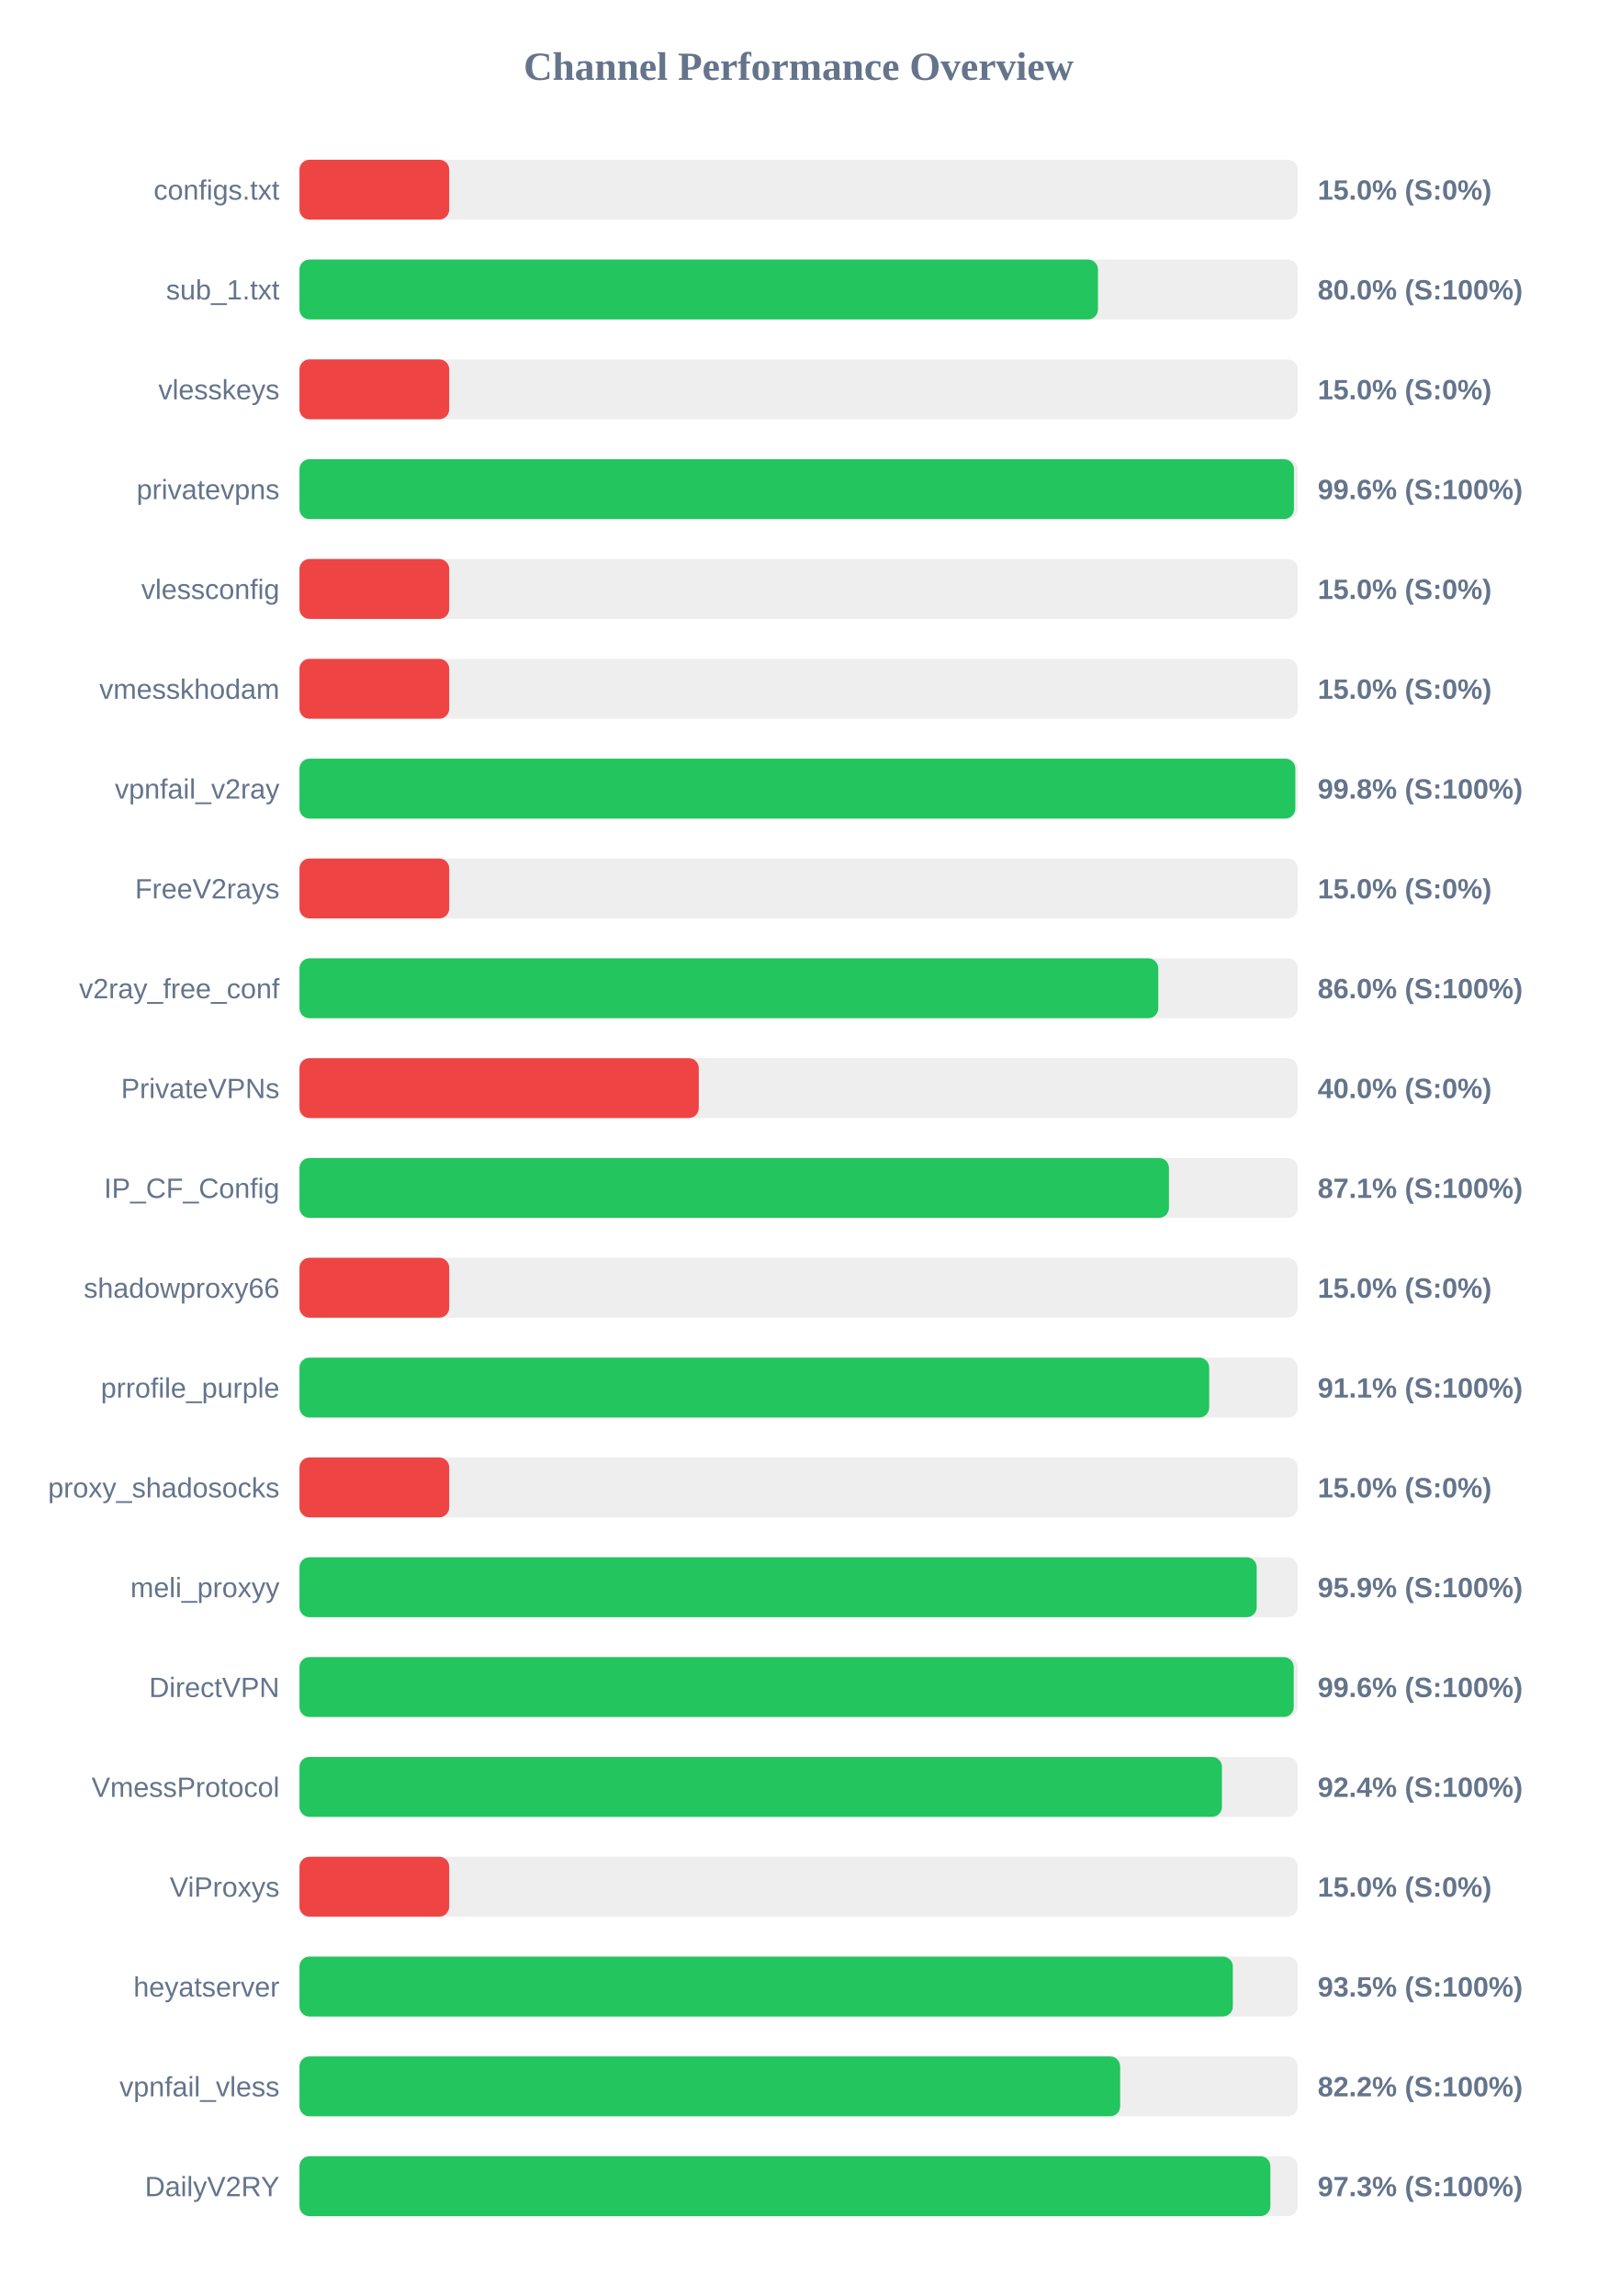
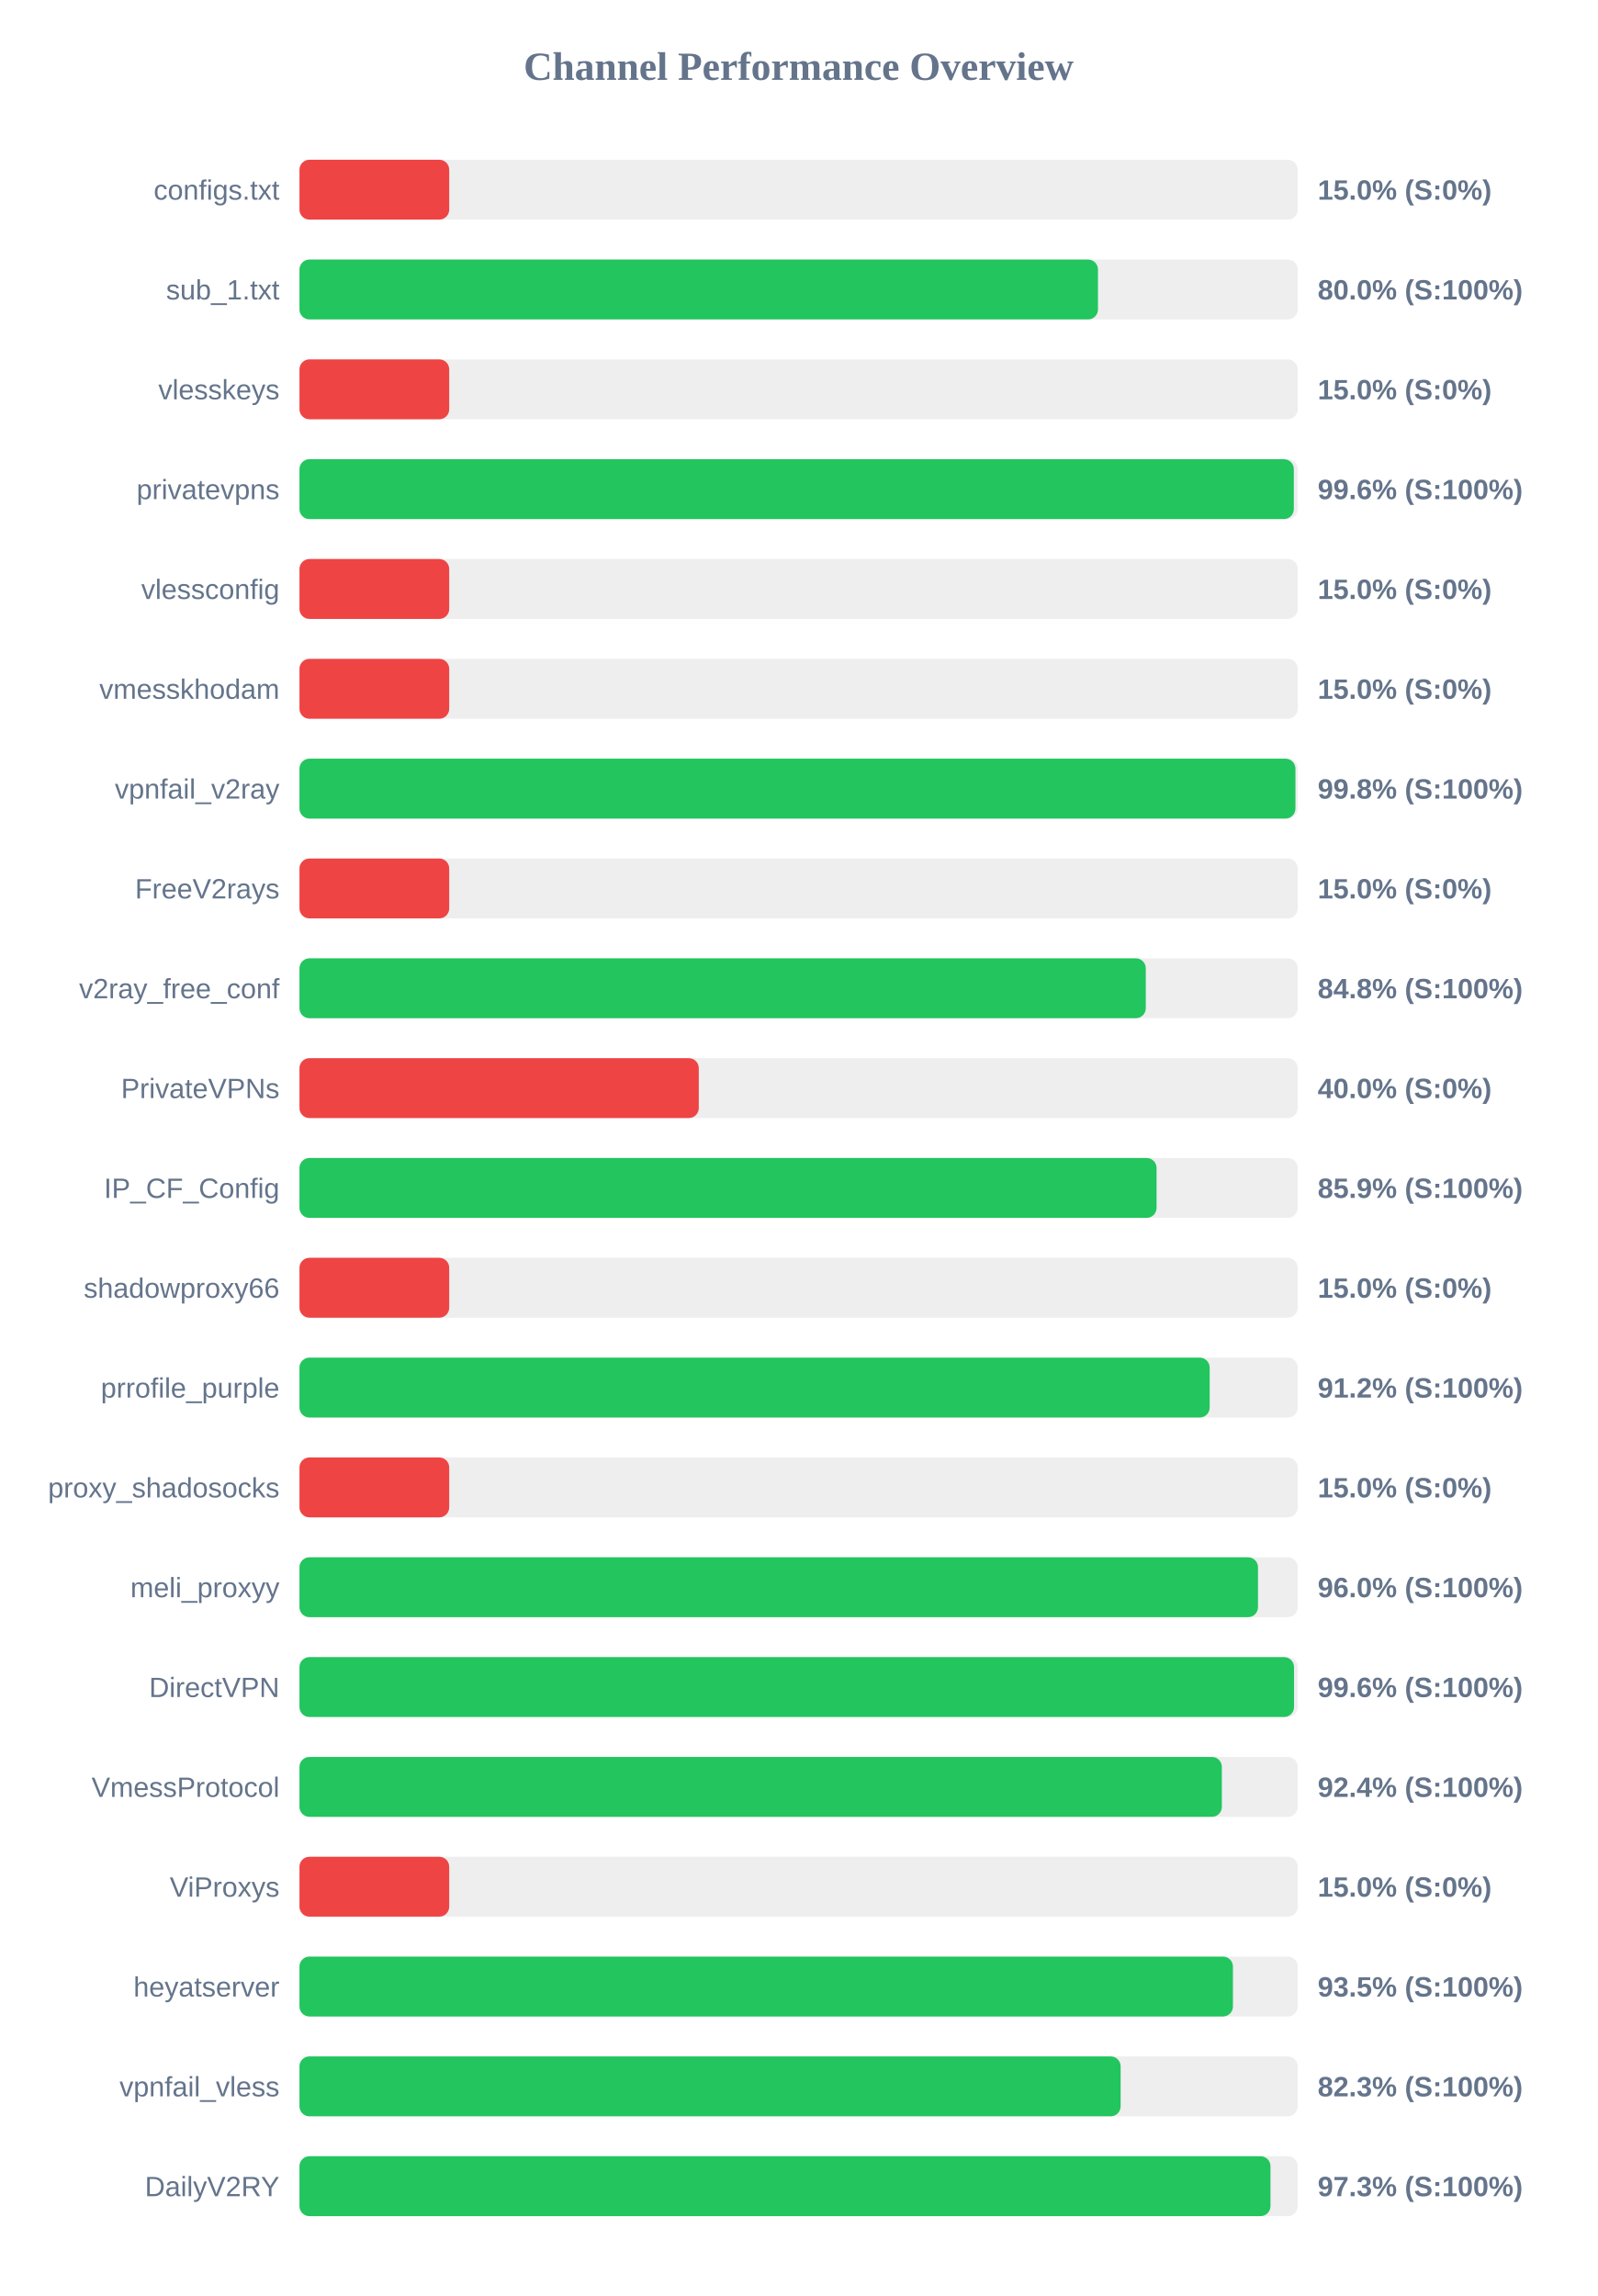
<svg xmlns="http://www.w3.org/2000/svg" width="800" height="1150" version="1.1">
  <style>
        .row { font: 14px Arial; fill: #64748b; }
        .score { font: bold 14px Arial; fill: #64748b; }
    </style>
  <text x="400" y="40" text-anchor="middle" font-size="20px" font-weight="bold" fill="#64748b">Channel Performance Overview</text>
  <rect x="150" y="80" width="500" height="30" fill="#eee" rx="5" />
  <rect x="150" y="80" width="75.0" height="30" fill="#ef4444" rx="5" />
  <text x="140" y="100" text-anchor="end" class="row">configs.txt</text>
  <text x="660" y="100" text-anchor="start" class="score">15.0% (S:0%)</text>
  <rect x="150" y="130" width="500" height="30" fill="#eee" rx="5" />
  <rect x="150" y="130" width="399.95" height="30" fill="#22c55e" rx="5" />
  <text x="140" y="150" text-anchor="end" class="row">sub_1.txt</text>
  <text x="660" y="150" text-anchor="start" class="score">80.0% (S:100%)</text>
  <rect x="150" y="180" width="500" height="30" fill="#eee" rx="5" />
  <rect x="150" y="180" width="75.0" height="30" fill="#ef4444" rx="5" />
  <text x="140" y="200" text-anchor="end" class="row">vlesskeys</text>
  <text x="660" y="200" text-anchor="start" class="score">15.0% (S:0%)</text>
  <rect x="150" y="230" width="500" height="30" fill="#eee" rx="5" />
-   <rect x="150" y="230" width="498.1" height="30" fill="#22c55e" rx="5" />
+   <rect x="150" y="230" width="498.05" height="30" fill="#22c55e" rx="5" />
  <text x="140" y="250" text-anchor="end" class="row">privatevpns</text>
  <text x="660" y="250" text-anchor="start" class="score">99.6% (S:100%)</text>
  <rect x="150" y="280" width="500" height="30" fill="#eee" rx="5" />
  <rect x="150" y="280" width="75.0" height="30" fill="#ef4444" rx="5" />
  <text x="140" y="300" text-anchor="end" class="row">vlessconfig</text>
  <text x="660" y="300" text-anchor="start" class="score">15.0% (S:0%)</text>
  <rect x="150" y="330" width="500" height="30" fill="#eee" rx="5" />
  <rect x="150" y="330" width="75.0" height="30" fill="#ef4444" rx="5" />
  <text x="140" y="350" text-anchor="end" class="row">vmesskhodam</text>
  <text x="660" y="350" text-anchor="start" class="score">15.0% (S:0%)</text>
  <rect x="150" y="380" width="500" height="30" fill="#eee" rx="5" />
-   <rect x="150" y="380" width="498.8" height="30" fill="#22c55e" rx="5" />
+   <rect x="150" y="380" width="498.85" height="30" fill="#22c55e" rx="5" />
  <text x="140" y="400" text-anchor="end" class="row">vpnfail_v2ray</text>
  <text x="660" y="400" text-anchor="start" class="score">99.8% (S:100%)</text>
  <rect x="150" y="430" width="500" height="30" fill="#eee" rx="5" />
  <rect x="150" y="430" width="75.0" height="30" fill="#ef4444" rx="5" />
  <text x="140" y="450" text-anchor="end" class="row">FreeV2rays</text>
  <text x="660" y="450" text-anchor="start" class="score">15.0% (S:0%)</text>
  <rect x="150" y="480" width="500" height="30" fill="#eee" rx="5" />
-   <rect x="150" y="480" width="430.15" height="30" fill="#22c55e" rx="5" />
+   <rect x="150" y="480" width="423.9" height="30" fill="#22c55e" rx="5" />
  <text x="140" y="500" text-anchor="end" class="row">v2ray_free_conf</text>
-   <text x="660" y="500" text-anchor="start" class="score">86.0% (S:100%)</text>
+   <text x="660" y="500" text-anchor="start" class="score">84.8% (S:100%)</text>
  <rect x="150" y="530" width="500" height="30" fill="#eee" rx="5" />
  <rect x="150" y="530" width="200.0" height="30" fill="#ef4444" rx="5" />
  <text x="140" y="550" text-anchor="end" class="row">PrivateVPNs</text>
  <text x="660" y="550" text-anchor="start" class="score">40.0% (S:0%)</text>
  <rect x="150" y="580" width="500" height="30" fill="#eee" rx="5" />
-   <rect x="150" y="580" width="435.5" height="30" fill="#22c55e" rx="5" />
+   <rect x="150" y="580" width="429.3" height="30" fill="#22c55e" rx="5" />
  <text x="140" y="600" text-anchor="end" class="row">IP_CF_Config</text>
-   <text x="660" y="600" text-anchor="start" class="score">87.1% (S:100%)</text>
+   <text x="660" y="600" text-anchor="start" class="score">85.9% (S:100%)</text>
  <rect x="150" y="630" width="500" height="30" fill="#eee" rx="5" />
  <rect x="150" y="630" width="75.0" height="30" fill="#ef4444" rx="5" />
  <text x="140" y="650" text-anchor="end" class="row">shadowproxy66</text>
  <text x="660" y="650" text-anchor="start" class="score">15.0% (S:0%)</text>
  <rect x="150" y="680" width="500" height="30" fill="#eee" rx="5" />
-   <rect x="150" y="680" width="455.65" height="30" fill="#22c55e" rx="5" />
+   <rect x="150" y="680" width="455.9" height="30" fill="#22c55e" rx="5" />
  <text x="140" y="700" text-anchor="end" class="row">prrofile_purple</text>
-   <text x="660" y="700" text-anchor="start" class="score">91.1% (S:100%)</text>
+   <text x="660" y="700" text-anchor="start" class="score">91.2% (S:100%)</text>
  <rect x="150" y="730" width="500" height="30" fill="#eee" rx="5" />
  <rect x="150" y="730" width="75.0" height="30" fill="#ef4444" rx="5" />
  <text x="140" y="750" text-anchor="end" class="row">proxy_shadosocks</text>
  <text x="660" y="750" text-anchor="start" class="score">15.0% (S:0%)</text>
  <rect x="150" y="780" width="500" height="30" fill="#eee" rx="5" />
-   <rect x="150" y="780" width="479.45" height="30" fill="#22c55e" rx="5" />
+   <rect x="150" y="780" width="480.1" height="30" fill="#22c55e" rx="5" />
  <text x="140" y="800" text-anchor="end" class="row">meli_proxyy</text>
-   <text x="660" y="800" text-anchor="start" class="score">95.9% (S:100%)</text>
+   <text x="660" y="800" text-anchor="start" class="score">96.0% (S:100%)</text>
  <rect x="150" y="830" width="500" height="30" fill="#eee" rx="5" />
-   <rect x="150" y="830" width="498.0" height="30" fill="#22c55e" rx="5" />
+   <rect x="150" y="830" width="498.15" height="30" fill="#22c55e" rx="5" />
  <text x="140" y="850" text-anchor="end" class="row">DirectVPN</text>
  <text x="660" y="850" text-anchor="start" class="score">99.6% (S:100%)</text>
  <rect x="150" y="880" width="500" height="30" fill="#eee" rx="5" />
-   <rect x="150" y="880" width="462.05" height="30" fill="#22c55e" rx="5" />
+   <rect x="150" y="880" width="462.0" height="30" fill="#22c55e" rx="5" />
  <text x="140" y="900" text-anchor="end" class="row">VmessProtocol</text>
  <text x="660" y="900" text-anchor="start" class="score">92.4% (S:100%)</text>
  <rect x="150" y="930" width="500" height="30" fill="#eee" rx="5" />
  <rect x="150" y="930" width="75.0" height="30" fill="#ef4444" rx="5" />
  <text x="140" y="950" text-anchor="end" class="row">ViProxys</text>
  <text x="660" y="950" text-anchor="start" class="score">15.0% (S:0%)</text>
  <rect x="150" y="980" width="500" height="30" fill="#eee" rx="5" />
-   <rect x="150" y="980" width="467.5" height="30" fill="#22c55e" rx="5" />
+   <rect x="150" y="980" width="467.55" height="30" fill="#22c55e" rx="5" />
  <text x="140" y="1000" text-anchor="end" class="row">heyatserver</text>
  <text x="660" y="1000" text-anchor="start" class="score">93.5% (S:100%)</text>
  <rect x="150" y="1030" width="500" height="30" fill="#eee" rx="5" />
-   <rect x="150" y="1030" width="411.05" height="30" fill="#22c55e" rx="5" />
+   <rect x="150" y="1030" width="411.3" height="30" fill="#22c55e" rx="5" />
  <text x="140" y="1050" text-anchor="end" class="row">vpnfail_vless</text>
-   <text x="660" y="1050" text-anchor="start" class="score">82.2% (S:100%)</text>
+   <text x="660" y="1050" text-anchor="start" class="score">82.3% (S:100%)</text>
  <rect x="150" y="1080" width="500" height="30" fill="#eee" rx="5" />
-   <rect x="150" y="1080" width="486.3" height="30" fill="#22c55e" rx="5" />
+   <rect x="150" y="1080" width="486.35" height="30" fill="#22c55e" rx="5" />
  <text x="140" y="1100" text-anchor="end" class="row">DailyV2RY</text>
  <text x="660" y="1100" text-anchor="start" class="score">97.3% (S:100%)</text>
</svg>
